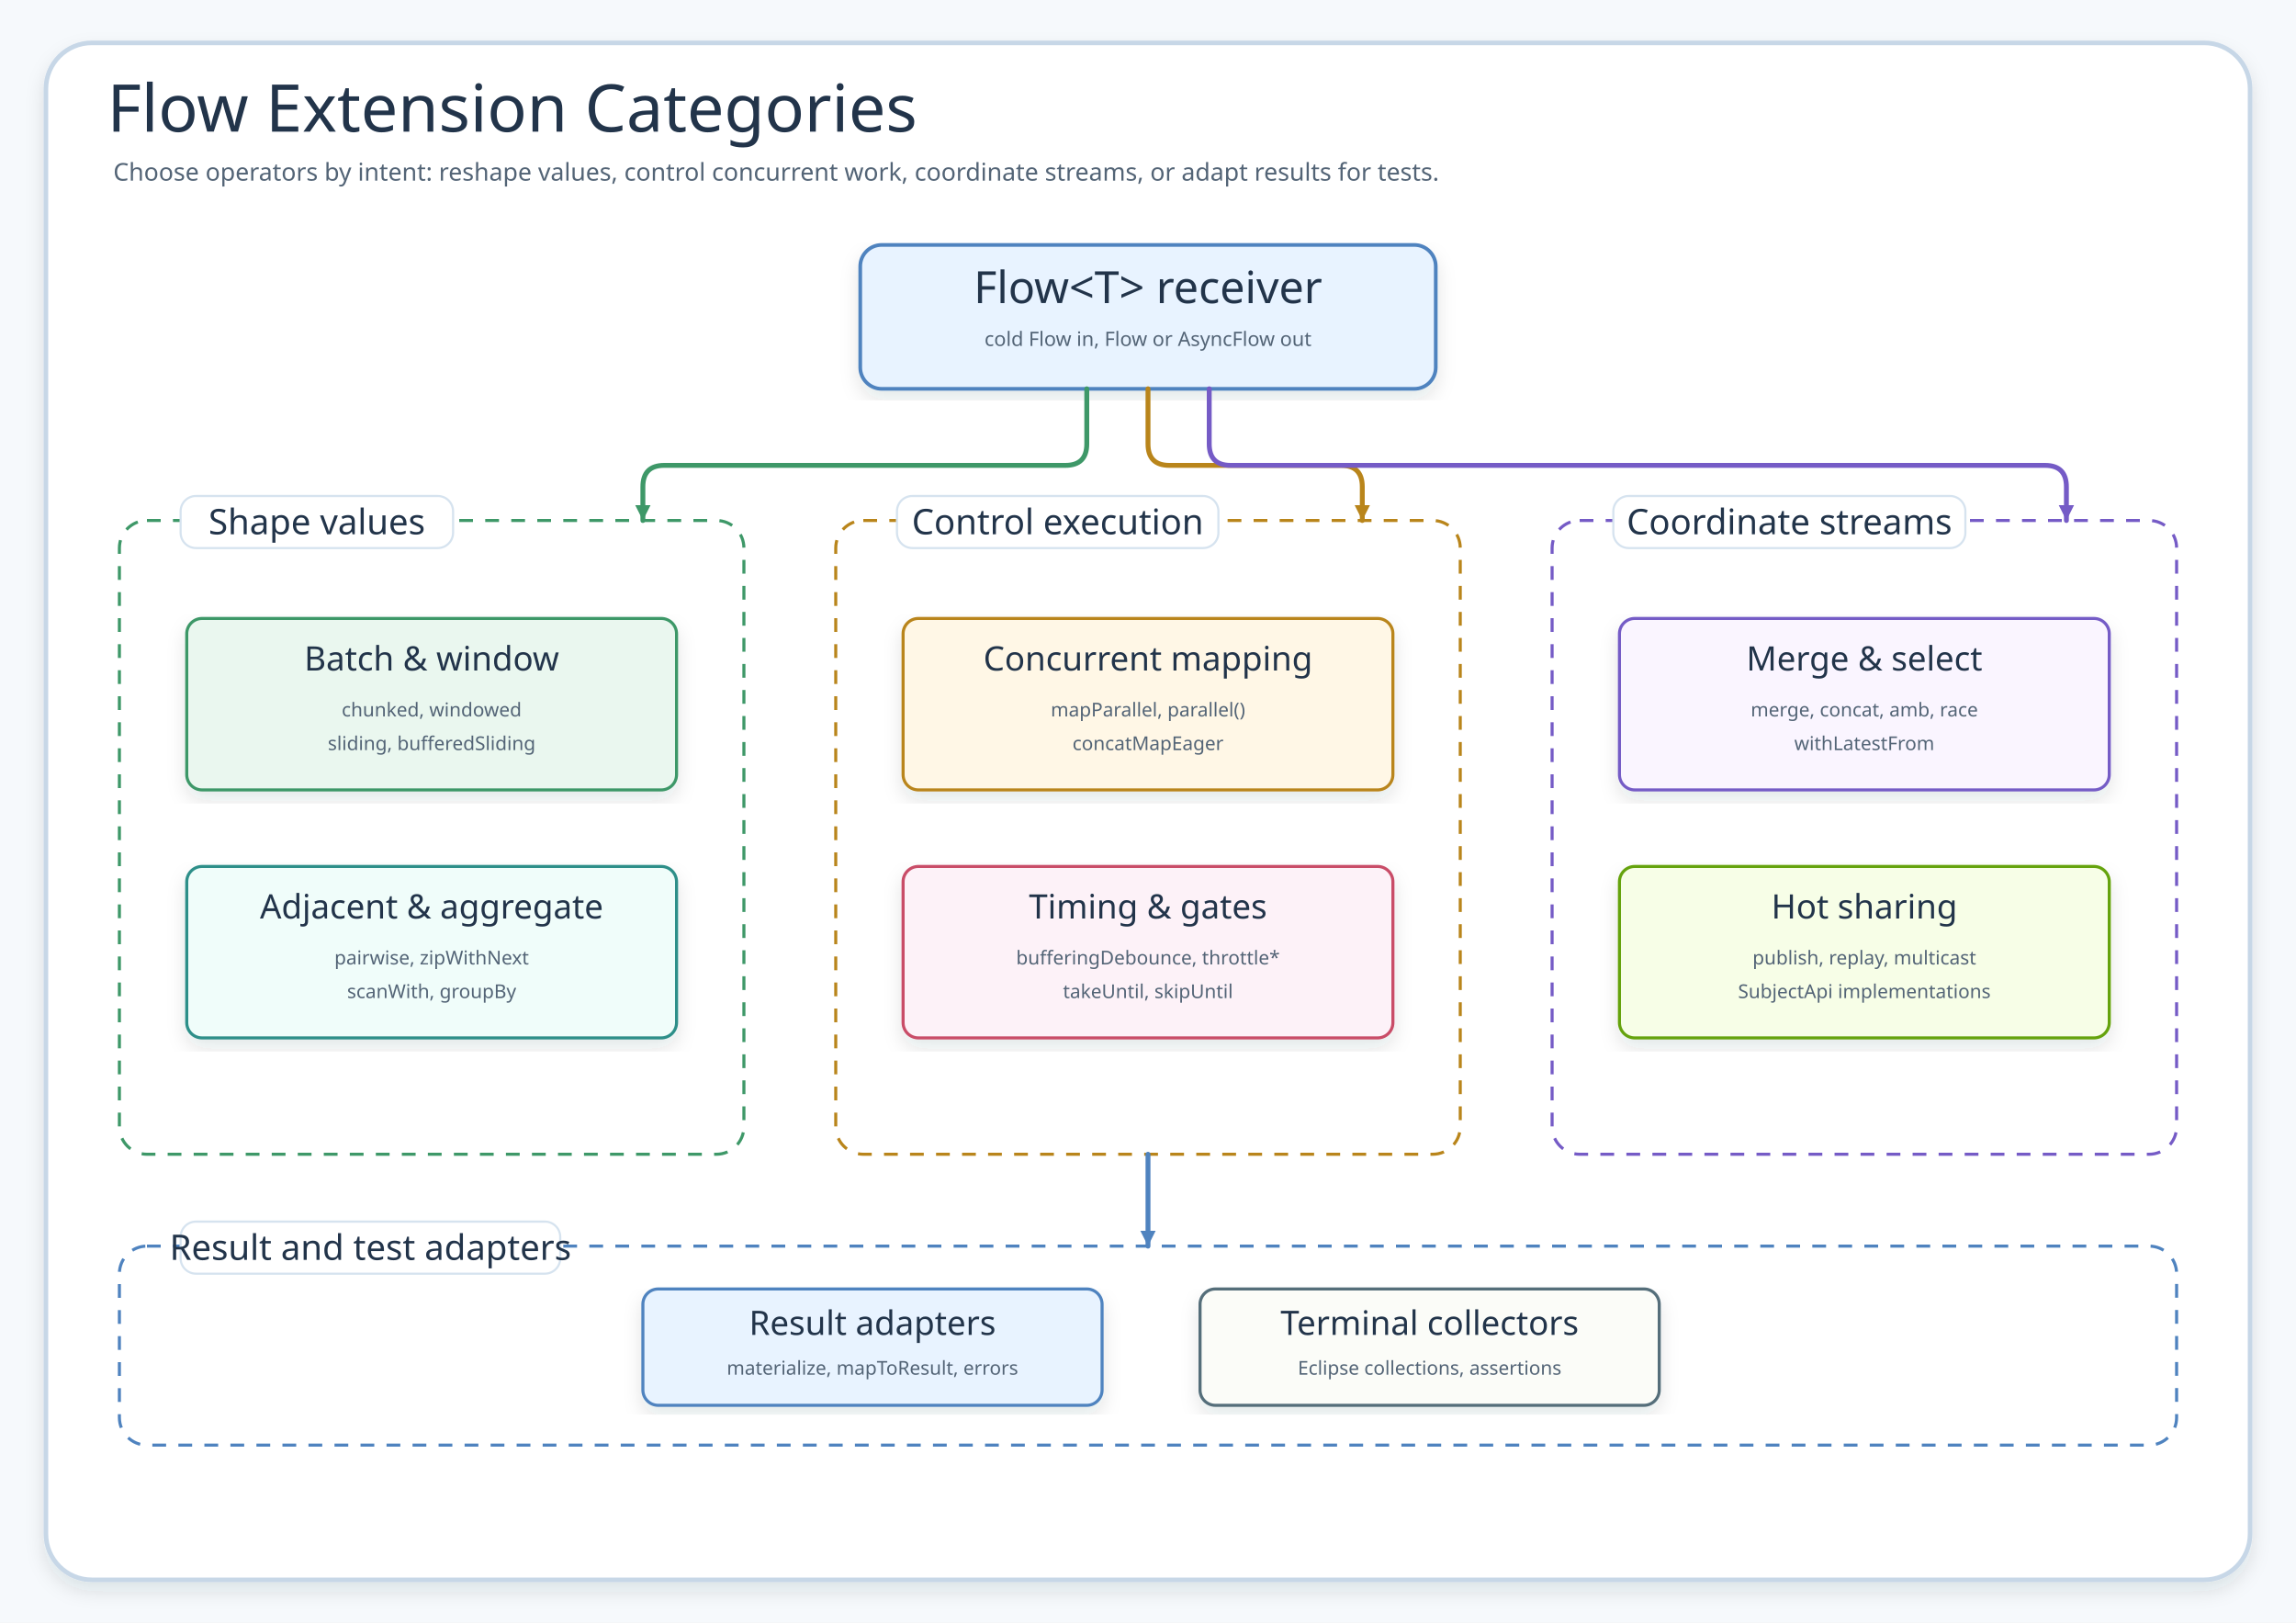
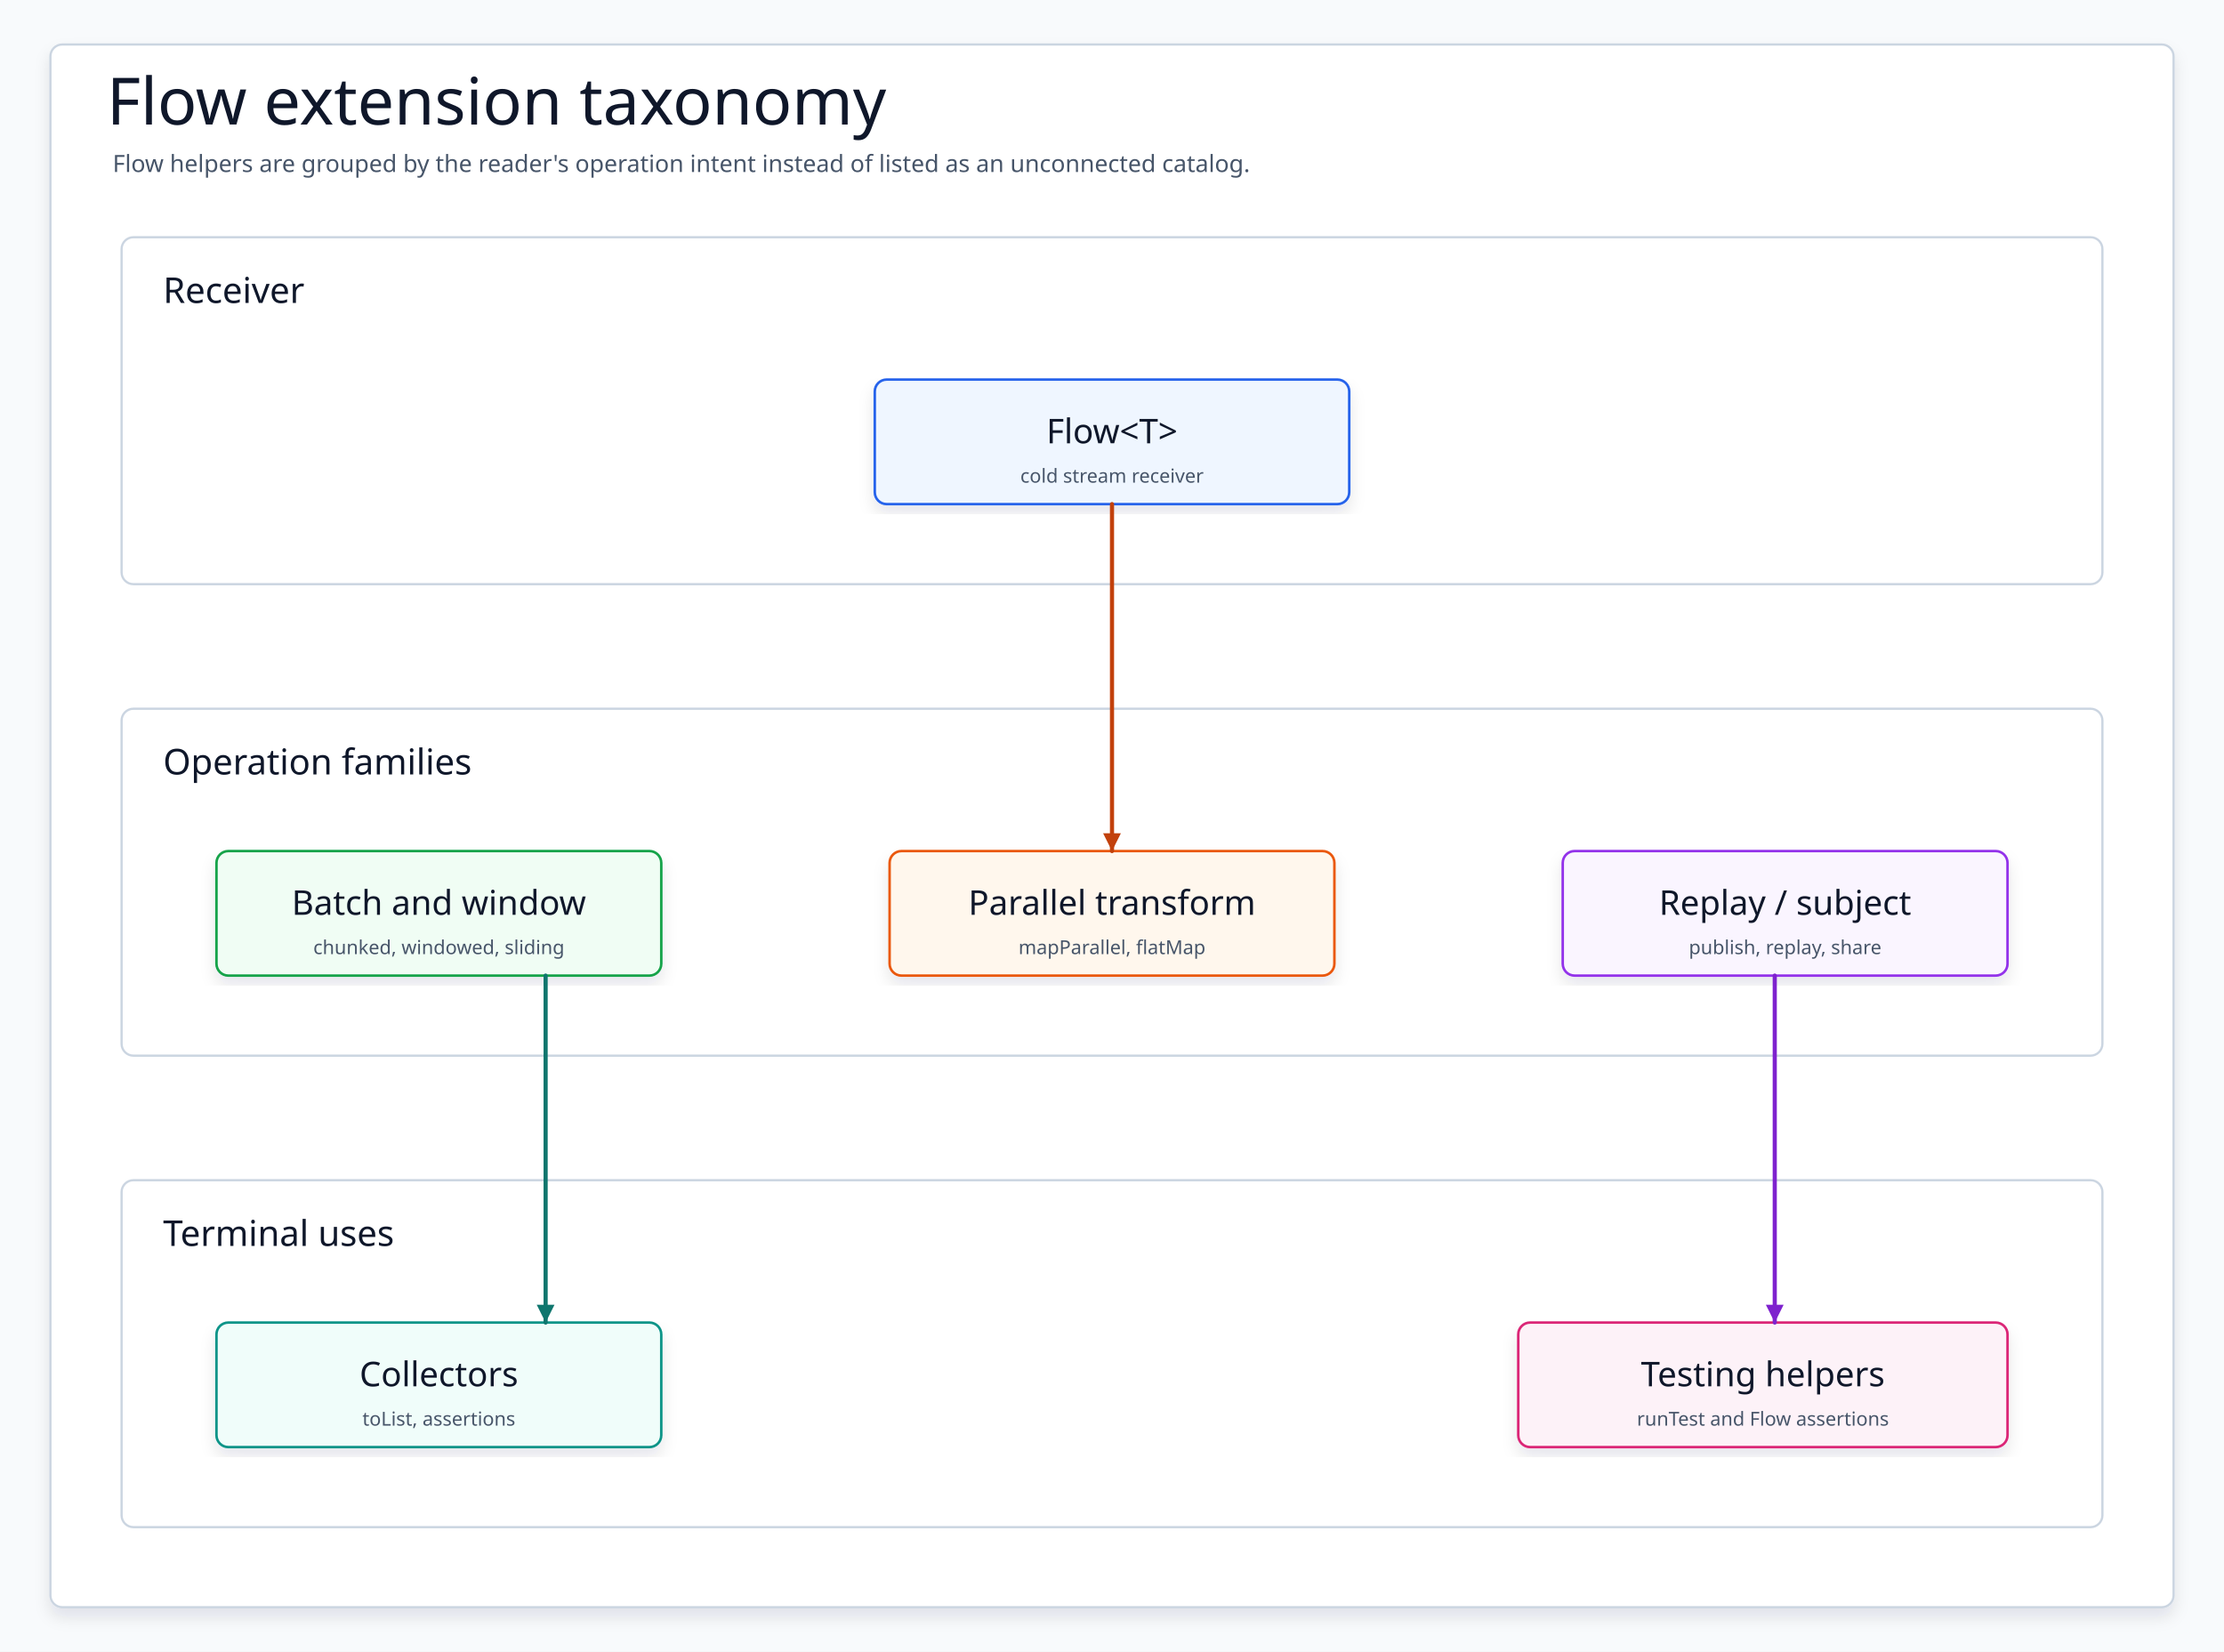
- <svg xmlns="http://www.w3.org/2000/svg" data-intent="Group Flow extension APIs by the intent a reader has while choosing an operator." data-evidence="bluetape4k/coroutines/README.md; flow/extensions/*.kt; flow/AsyncFlow.kt; flow/extensions/subject/*.kt" width="1500" height="1060" viewBox="0 0 1500 1060" role="img" aria-labelledby="title desc">
+ <svg xmlns="http://www.w3.org/2000/svg" data-intent="Explain Flow extension taxonomy by showing how collection-style batching, concurrency, replay/subject helpers, and test collectors sit around the Flow receiver." data-evidence="bluetape4k/coroutines/README.md; bluetape4k/coroutines/src/main/kotlin/io/bluetape4k/coroutines/flow" data-source-read="bluetape4k/coroutines/README.md; bluetape4k/coroutines/src/main/kotlin/io/bluetape4k/coroutines/flow" width="1500" height="1114" viewBox="0 0 1500 1114" role="img" aria-label="Flow extension taxonomy">
  <defs>
    <filter id="shadow" x="-8%" y="-8%" width="116%" height="116%">
-       <feDropShadow dx="0" dy="6" stdDeviation="6" flood-color="#203040" flood-opacity="0.11" />
+       <feDropShadow dx="0" dy="6" stdDeviation="5" flood-color="#0F172A" flood-opacity="0.10" />
    </filter>
-     <marker id="arrow-blue" markerWidth="14" markerHeight="14" refX="12" refY="7" orient="auto" markerUnits="userSpaceOnUse">
-       <path d="M2 2 L12 7 L2 12 Z" fill="#4F83BF" />
+     <marker id="arrow-blue" markerWidth="14" markerHeight="14" refX="13" refY="7" orient="auto" markerUnits="userSpaceOnUse">
+       <path d="M 1 1 L 13 7 L 1 13 Z" fill="#1D4ED8" />
    </marker>
-     <marker id="arrow-green" markerWidth="14" markerHeight="14" refX="12" refY="7" orient="auto" markerUnits="userSpaceOnUse">
-       <path d="M2 2 L12 7 L2 12 Z" fill="#3E9868" />
+     <marker id="arrow-green" markerWidth="14" markerHeight="14" refX="13" refY="7" orient="auto" markerUnits="userSpaceOnUse">
+       <path d="M 1 1 L 13 7 L 1 13 Z" fill="#15803D" />
    </marker>
-     <marker id="arrow-amber" markerWidth="14" markerHeight="14" refX="12" refY="7" orient="auto" markerUnits="userSpaceOnUse">
-       <path d="M2 2 L12 7 L2 12 Z" fill="#B9851B" />
+     <marker id="arrow-teal" markerWidth="14" markerHeight="14" refX="13" refY="7" orient="auto" markerUnits="userSpaceOnUse">
+       <path d="M 1 1 L 13 7 L 1 13 Z" fill="#0F766E" />
    </marker>
-     <marker id="arrow-pink" markerWidth="14" markerHeight="14" refX="12" refY="7" orient="auto" markerUnits="userSpaceOnUse">
-       <path d="M2 2 L12 7 L2 12 Z" fill="#C94D68" />
+     <marker id="arrow-amber" markerWidth="14" markerHeight="14" refX="13" refY="7" orient="auto" markerUnits="userSpaceOnUse">
+       <path d="M 1 1 L 13 7 L 1 13 Z" fill="#C2410C" />
    </marker>
-     <marker id="arrow-purple" markerWidth="14" markerHeight="14" refX="12" refY="7" orient="auto" markerUnits="userSpaceOnUse">
-       <path d="M2 2 L12 7 L2 12 Z" fill="#755BC6" />
+     <marker id="arrow-pink" markerWidth="14" markerHeight="14" refX="13" refY="7" orient="auto" markerUnits="userSpaceOnUse">
+       <path d="M 1 1 L 13 7 L 1 13 Z" fill="#BE185D" />
+     </marker>
+     <marker id="arrow-purple" markerWidth="14" markerHeight="14" refX="13" refY="7" orient="auto" markerUnits="userSpaceOnUse">
+       <path d="M 1 1 L 13 7 L 1 13 Z" fill="#7E22CE" />
+     </marker>
+     <marker id="arrow-olive" markerWidth="14" markerHeight="14" refX="13" refY="7" orient="auto" markerUnits="userSpaceOnUse">
+       <path d="M 1 1 L 13 7 L 1 13 Z" fill="#4D7C0F" />
+     </marker>
+     <marker id="arrow-gray" markerWidth="14" markerHeight="14" refX="13" refY="7" orient="auto" markerUnits="userSpaceOnUse">
+       <path d="M 1 1 L 13 7 L 1 13 Z" fill="#4B5563" />
    </marker>
    <style>
    svg{font-family:"Architects Daughter","Comic Mono","Comic Sans MS",ui-sans-serif,system-ui,sans-serif}
-     .canvas{fill:#F6F9FC}.frame{fill:#fff;stroke:#C7D7E7;stroke-width:3;filter:url(#shadow)}
-     .title{font-family:"Architects Daughter";font-size:43px;fill:#22344A}.subtitle{font-family:"Comic Mono";font-size:16px;fill:#536476}
-     .hub{filter:url(#shadow);stroke-width:2.4}.hubTitle{font-family:"Architects Daughter";font-size:29px;fill:#22344A}.hubNote{font-family:"Comic Mono";font-size:13px;fill:#536476}
-     .zone{fill:#fff;stroke-width:2;stroke-dasharray:9 8}.zoneTitle{font-family:"Architects Daughter";font-size:23px;fill:#22344A}
-     .card{filter:url(#shadow);stroke-width:2}.cardTitle{font-family:"Architects Daughter";font-size:22px;fill:#22344A}.detail{font-family:"Comic Mono";font-size:12.5px;fill:#536476}
-     .line{fill:none;stroke-width:3.2;stroke-linecap:round;stroke-linejoin:round}.pill{fill:#fff;stroke:#D6E3EF;stroke-width:1.4}
+     .canvas{fill:#F8FAFC}.frame{fill:#FFFFFF;stroke:#CBD5E1;stroke-width:1.5;filter:url(#shadow)}
+     .title{font-family:"Architects Daughter";font-size:44px;fill:#0F172A}.subtitle{font-family:"Comic Mono";font-size:16px;fill:#475569}
+     .panel{fill:#FFFFFF;stroke:#CBD5E1;stroke-width:1.5}.panelTitle{font-family:"Architects Daughter";font-size:24px;fill:#0F172A}
+     .card{filter:url(#shadow);stroke-width:1.7}.cardTitle{font-family:"Architects Daughter";font-size:23px;fill:#0F172A}.detail{font-family:"Comic Mono";font-size:13px;fill:#475569}
+     .labelPill{fill:#FFFFFF;stroke:#CBD5E1;stroke-width:1.4}
+     .route{fill:none;stroke-width:2.8;stroke-linecap:round;stroke-linejoin:round}
+     .seq,.seqReturn{fill:none;stroke-width:2.8;stroke-linecap:round;stroke-linejoin:round}.seqReturn{stroke-dasharray:8 7}
+     .dashed{stroke-dasharray:8 7}.lifeline{fill:none;stroke-width:2.4;stroke-linecap:round;stroke-linejoin:round}
  </style>
  </defs>
-   <rect class="canvas" width="1500" height="1060" />
-   <rect class="frame" x="30" y="28" width="1440" height="1004" rx="30" />
-   <text class="title" x="70" y="86">Flow Extension Categories</text>
-   <text class="subtitle" x="74" y="118">Choose operators by intent: reshape values, control concurrent work, coordinate streams, or adapt results for tests.</text>
+   <rect class="canvas" width="1500" height="1114" />
+   <rect class="frame" x="34" y="30" width="1432" height="1054" rx="8" />
+   <text class="title" x="72" y="84">Flow extension taxonomy</text>
+   <text class="subtitle" x="76" y="116">Flow helpers are grouped by the reader's operation intent instead of listed as an unconnected catalog.</text>
+   <g>
+     <rect class="panel" x="82" y="160" width="1336" height="234" rx="8" />
+     <text class="panelTitle" x="110" y="196" dominant-baseline="middle">Receiver</text>
+   </g>
  <g id="flow">
-     <rect class="hub" x="562" y="160" width="376" height="94" rx="14" fill="#E8F3FF" stroke="#4F83BF" />
-     <text class="hubTitle" x="750" y="198" text-anchor="middle">Flow&lt;T&gt; receiver</text>
-     <text class="hubNote" x="750" y="226" text-anchor="middle">cold Flow in, Flow or AsyncFlow out</text>
+     <rect class="card" x="590" y="256" width="320" height="84" rx="8" fill="#EFF6FF" stroke="#2563EB" />
+     <text class="cardTitle" x="750" y="291" text-anchor="middle" dominant-baseline="middle">Flow&lt;T&gt;</text>
+     <text class="detail" x="750" y="321" text-anchor="middle" dominant-baseline="middle">cold stream receiver</text>
  </g>
-   <g id="shape-zone">
-     <rect class="zone" x="78" y="340" width="408" height="414" rx="18" stroke="#3E9868" />
-     <rect class="pill" x="118" y="324" width="178" height="34" rx="10" />
-     <text class="zoneTitle" x="207" y="349" text-anchor="middle">Shape values</text>
-     <g id="batch-window">
-       <rect class="card" x="122" y="404" width="320" height="112" rx="10" fill="#EAF7EF" stroke="#3E9868" />
-       <text class="cardTitle" x="282" y="438" text-anchor="middle">Batch &amp; window</text>
-       <text class="detail" x="282" y="468" text-anchor="middle">chunked, windowed</text>
-       <text class="detail" x="282" y="490" text-anchor="middle">sliding, bufferedSliding</text>
-     </g>
-     <g id="adjacent">
-       <rect class="card" x="122" y="566" width="320" height="112" rx="10" fill="#F0FDFA" stroke="#2E8F89" />
-       <text class="cardTitle" x="282" y="600" text-anchor="middle">Adjacent &amp; aggregate</text>
-       <text class="detail" x="282" y="630" text-anchor="middle">pairwise, zipWithNext</text>
-       <text class="detail" x="282" y="652" text-anchor="middle">scanWith, groupBy</text>
-     </g>
+   <g>
+     <rect class="panel" x="82" y="478" width="1336" height="234" rx="8" />
+     <text class="panelTitle" x="110" y="514" dominant-baseline="middle">Operation families</text>
  </g>
-   <g id="execution-zone">
-     <rect class="zone" x="546" y="340" width="408" height="414" rx="18" stroke="#B9851B" />
-     <rect class="pill" x="586" y="324" width="210" height="34" rx="10" />
-     <text class="zoneTitle" x="691" y="349" text-anchor="middle">Control execution</text>
-     <g id="parallel">
-       <rect class="card" x="590" y="404" width="320" height="112" rx="10" fill="#FFF7E6" stroke="#B9851B" />
-       <text class="cardTitle" x="750" y="438" text-anchor="middle">Concurrent mapping</text>
-       <text class="detail" x="750" y="468" text-anchor="middle">mapParallel, parallel()</text>
-       <text class="detail" x="750" y="490" text-anchor="middle">concatMapEager</text>
-     </g>
-     <g id="time">
-       <rect class="card" x="590" y="566" width="320" height="112" rx="10" fill="#FDF2F8" stroke="#C94D68" />
-       <text class="cardTitle" x="750" y="600" text-anchor="middle">Timing &amp; gates</text>
-       <text class="detail" x="750" y="630" text-anchor="middle">bufferingDebounce, throttle*</text>
-       <text class="detail" x="750" y="652" text-anchor="middle">takeUntil, skipUntil</text>
-     </g>
+   <g id="batch">
+     <rect class="card" x="146" y="574" width="300" height="84" rx="8" fill="#F0FDF4" stroke="#16A34A" />
+     <text class="cardTitle" x="296" y="609" text-anchor="middle" dominant-baseline="middle">Batch and window</text>
+     <text class="detail" x="296" y="639" text-anchor="middle" dominant-baseline="middle">chunked, windowed, sliding</text>
  </g>
-   <g id="coordination-zone">
-     <rect class="zone" x="1014" y="340" width="408" height="414" rx="18" stroke="#755BC6" />
-     <rect class="pill" x="1054" y="324" width="230" height="34" rx="10" />
-     <text class="zoneTitle" x="1169" y="349" text-anchor="middle">Coordinate streams</text>
-     <g id="combine">
-       <rect class="card" x="1058" y="404" width="320" height="112" rx="10" fill="#FAF5FF" stroke="#755BC6" />
-       <text class="cardTitle" x="1218" y="438" text-anchor="middle">Merge &amp; select</text>
-       <text class="detail" x="1218" y="468" text-anchor="middle">merge, concat, amb, race</text>
-       <text class="detail" x="1218" y="490" text-anchor="middle">withLatestFrom</text>
-     </g>
-     <g id="sharing">
-       <rect class="card" x="1058" y="566" width="320" height="112" rx="10" fill="#F7FEE7" stroke="#65A30D" />
-       <text class="cardTitle" x="1218" y="600" text-anchor="middle">Hot sharing</text>
-       <text class="detail" x="1218" y="630" text-anchor="middle">publish, replay, multicast</text>
-       <text class="detail" x="1218" y="652" text-anchor="middle">SubjectApi implementations</text>
-     </g>
+   <g id="parallel">
+     <rect class="card" x="600" y="574" width="300" height="84" rx="8" fill="#FFF7ED" stroke="#EA580C" />
+     <text class="cardTitle" x="750" y="609" text-anchor="middle" dominant-baseline="middle">Parallel transform</text>
+     <text class="detail" x="750" y="639" text-anchor="middle" dominant-baseline="middle">mapParallel, flatMap</text>
  </g>
-   <g id="result-zone">
-     <rect class="zone" x="78" y="814" width="1344" height="130" rx="18" stroke="#4F83BF" />
-     <rect class="pill" x="118" y="798" width="248" height="34" rx="10" />
-     <text class="zoneTitle" x="242" y="823" text-anchor="middle">Result and test adapters</text>
-     <g id="result">
-       <rect class="card" x="420" y="842" width="300" height="76" rx="10" fill="#E8F3FF" stroke="#4F83BF" />
-       <text class="cardTitle" x="570" y="872" text-anchor="middle">Result adapters</text>
-       <text class="detail" x="570" y="898" text-anchor="middle">materialize, mapToResult, errors</text>
-     </g>
-     <g id="collectors">
-       <rect class="card" x="784" y="842" width="300" height="76" rx="10" fill="#FBFCF8" stroke="#546E7A" />
-       <text class="cardTitle" x="934" y="872" text-anchor="middle">Terminal collectors</text>
-       <text class="detail" x="934" y="898" text-anchor="middle">Eclipse collections, assertions</text>
-     </g>
+   <g id="replay">
+     <rect class="card" x="1054" y="574" width="300" height="84" rx="8" fill="#FAF5FF" stroke="#9333EA" />
+     <text class="cardTitle" x="1204" y="609" text-anchor="middle" dominant-baseline="middle">Replay / subject</text>
+     <text class="detail" x="1204" y="639" text-anchor="middle" dominant-baseline="middle">publish, replay, share</text>
  </g>
-   <path class="line" d="M 710 254 L 710 290 Q 710 304 696 304 L 434 304 Q 420 304 420 318 L 420 340" stroke="#3E9868" marker-end="url(#arrow-green)" stroke-linecap="round" stroke-linejoin="round" />
-   <path class="line" d="M 750 254 L 750 290 Q 750 304 764 304 L 876 304 Q 890 304 890 318 L 890 340" stroke="#B9851B" marker-end="url(#arrow-amber)" stroke-linecap="round" stroke-linejoin="round" />
-   <path class="line" d="M 790 254 L 790 290 Q 790 304 804 304 L 1336 304 Q 1350 304 1350 318 L 1350 340" stroke="#755BC6" marker-end="url(#arrow-purple)" stroke-linecap="round" stroke-linejoin="round" />
-   <path class="line" d="M 750 754 V 814" stroke="#4F83BF" marker-end="url(#arrow-blue)" />
+   <g>
+     <rect class="panel" x="82" y="796" width="1336" height="234" rx="8" />
+     <text class="panelTitle" x="110" y="832" dominant-baseline="middle">Terminal uses</text>
+   </g>
+   <g id="collect">
+     <rect class="card" x="146" y="892" width="300" height="84" rx="8" fill="#F0FDFA" stroke="#0D9488" />
+     <text class="cardTitle" x="296" y="927" text-anchor="middle" dominant-baseline="middle">Collectors</text>
+     <text class="detail" x="296" y="957" text-anchor="middle" dominant-baseline="middle">toList, assertions</text>
+   </g>
+   <g id="testing">
+     <rect class="card" x="1024" y="892" width="330" height="84" rx="8" fill="#FDF2F8" stroke="#DB2777" />
+     <text class="cardTitle" x="1189" y="927" text-anchor="middle" dominant-baseline="middle">Testing helpers</text>
+     <text class="detail" x="1189" y="957" text-anchor="middle" dominant-baseline="middle">runTest and Flow assertions</text>
+   </g>
+   <path class="route" data-from="flow" data-to="parallel" d="M750 340 L750 574" stroke="#C2410C" marker-end="url(#arrow-amber)" />
+   <path class="route" data-from="batch" data-to="collect" d="M368 658 L368 892" stroke="#0F766E" marker-end="url(#arrow-teal)" />
+   <path class="route" data-from="replay" data-to="testing" d="M1197 658 L1197 892" stroke="#7E22CE" marker-end="url(#arrow-purple)" />
</svg>
